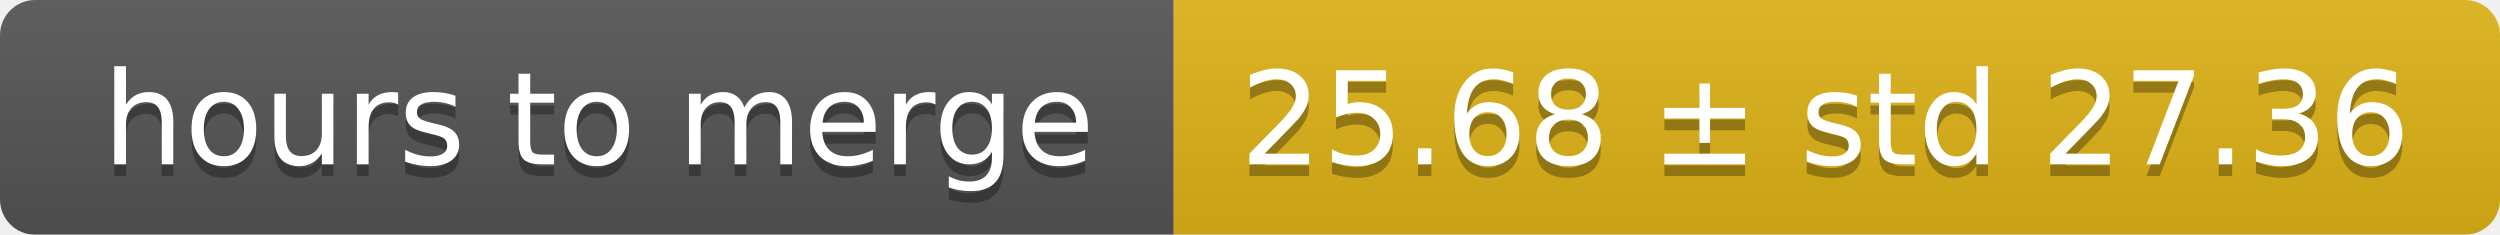
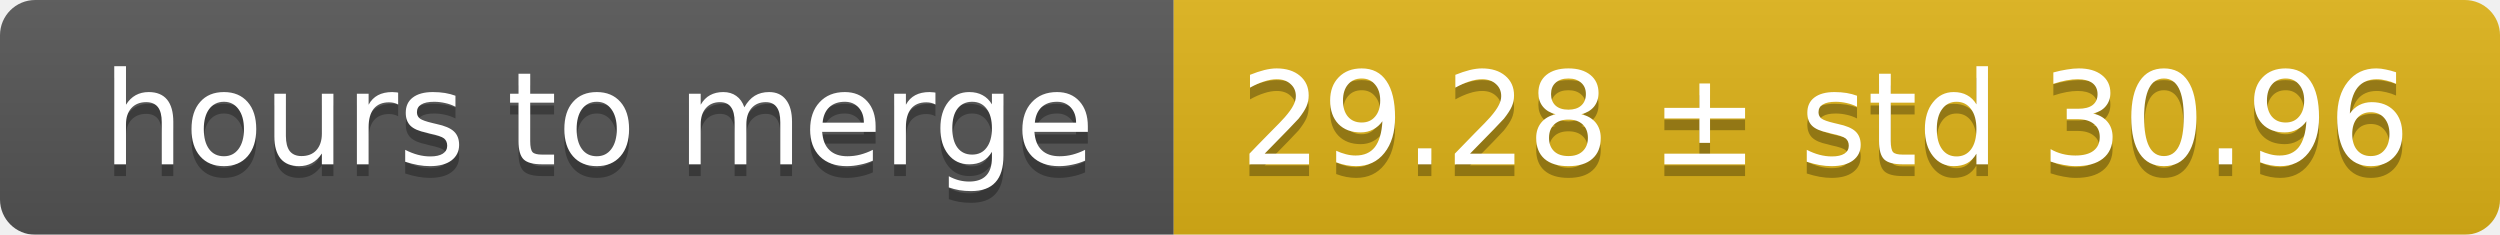
<svg xmlns="http://www.w3.org/2000/svg" width="213" height="20">
  <linearGradient id="smooth" x2="0" y2="100%">
    <stop offset="0" stop-color="#bbb" stop-opacity=".1" />
    <stop offset="1" stop-opacity=".1" />
  </linearGradient>
  <mask id="round">
    <rect width="213" height="20" rx="3" fill="#fff" />
  </mask>
  <g mask="url(#round)">
    <rect width="100" height="20" fill="#555" />
    <rect x="100" width="113" height="20" fill="#dfb317" />
    <rect width="213" height="20" fill="url(#smooth)" />
  </g>
  <g fill="#fff" text-anchor="middle" font-family="DejaVu Sans,Verdana,Geneva,sans-serif" font-size="11">
    <text x="51" y="15" fill="#010101" fill-opacity=".3">hours to merge</text>
    <text x="51" y="14">hours to merge</text>
-     <text x="155.5" y="15" fill="#010101" fill-opacity=".3">25.68 ± std 27.36</text>
-     <text x="155.5" y="14">25.68 ± std 27.36</text>
+     <text x="155.5" y="15" fill="#010101" fill-opacity=".3">29.28 ± std 30.96</text>
+     <text x="155.5" y="14">29.28 ± std 30.96</text>
  </g>
</svg>
